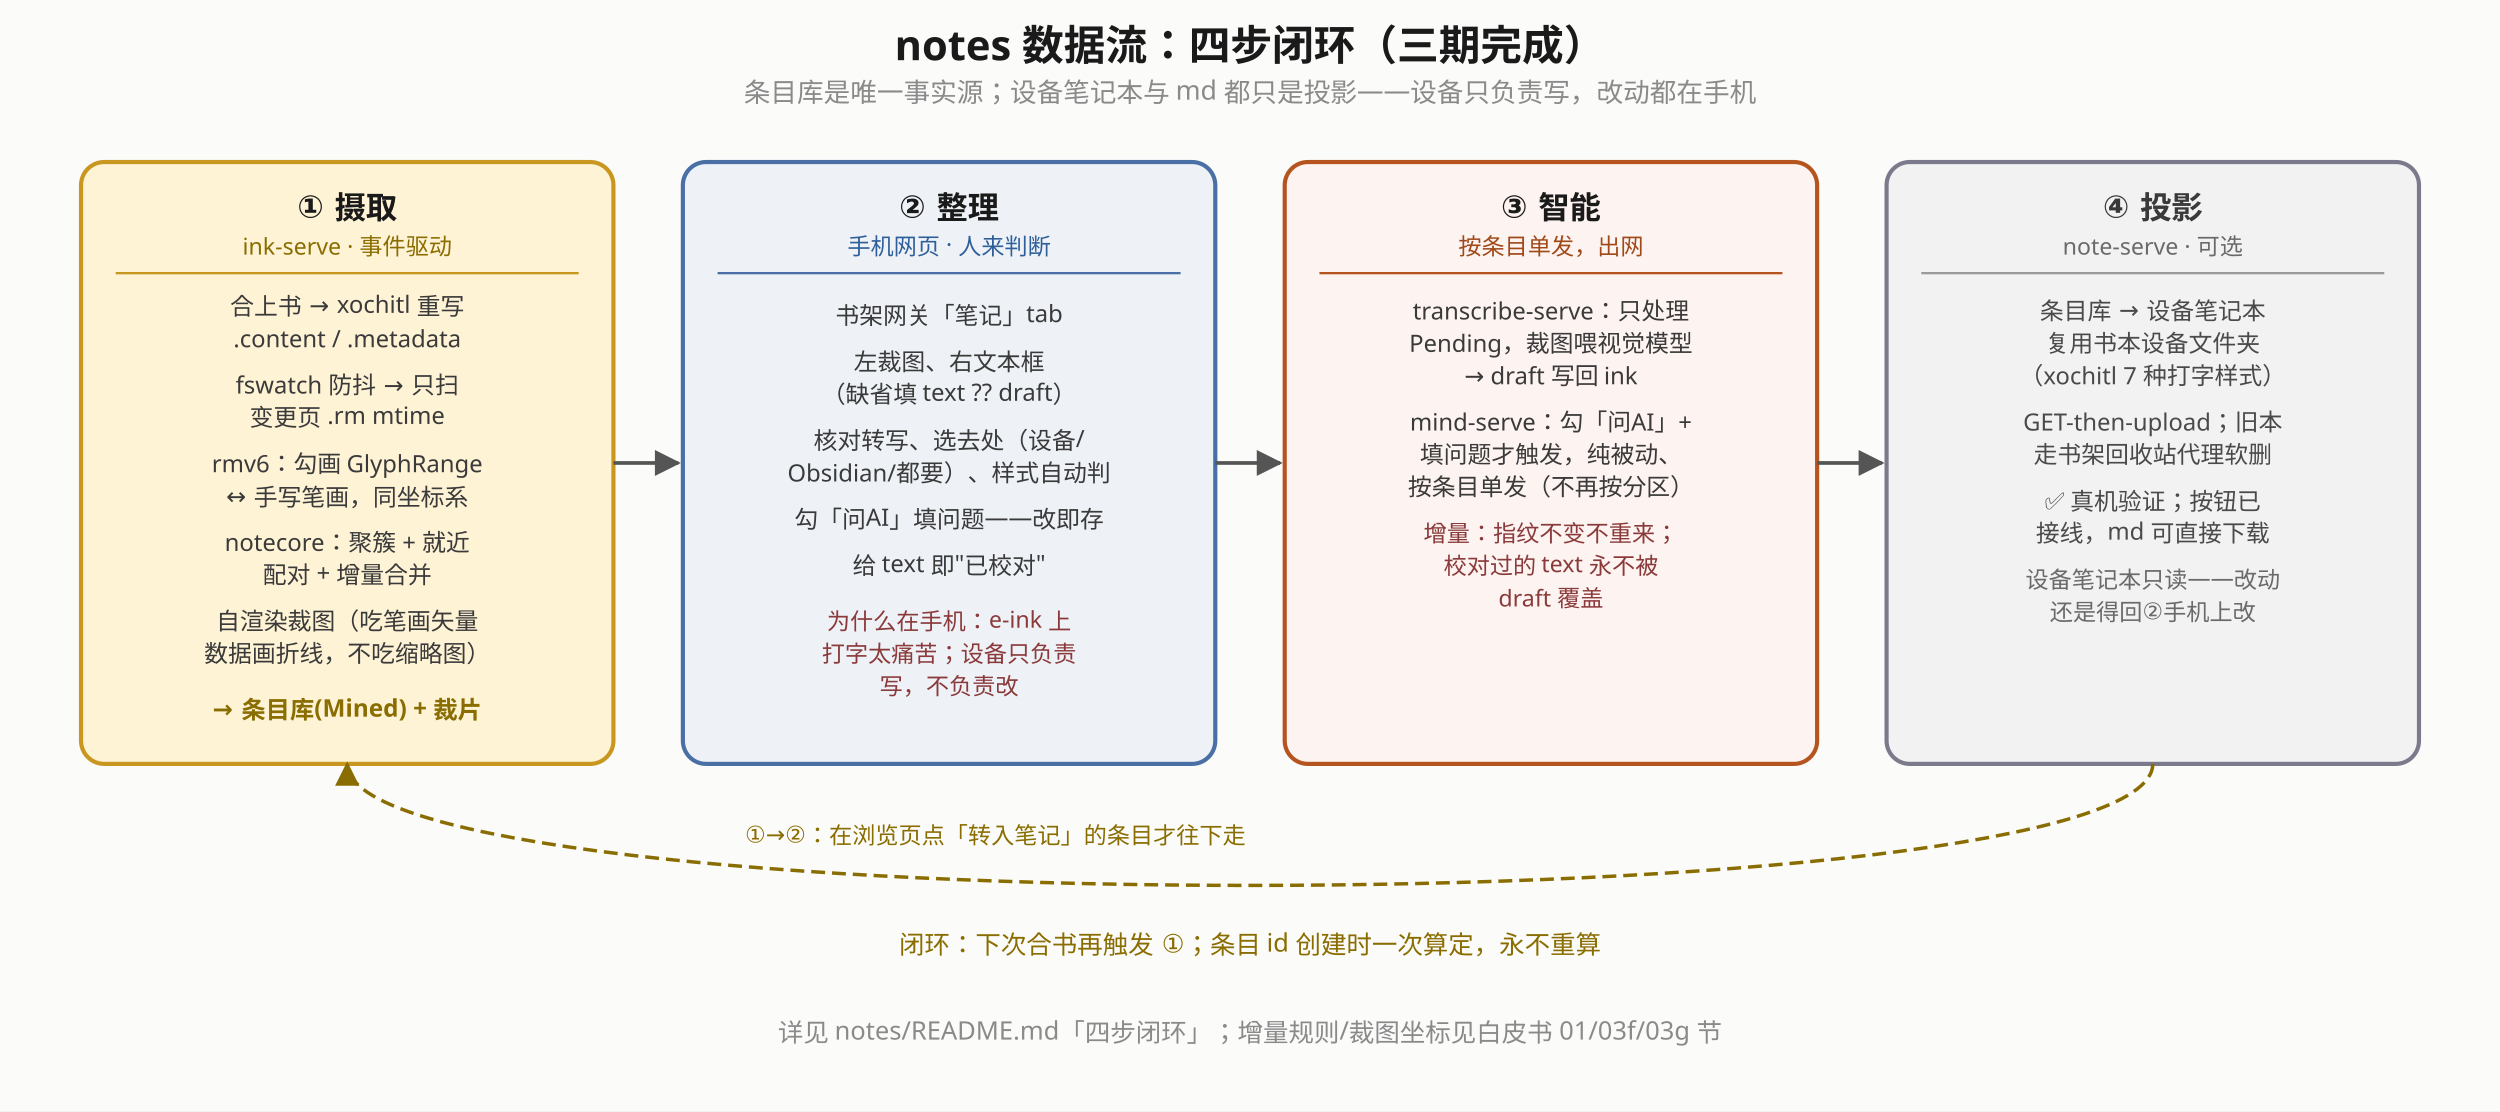
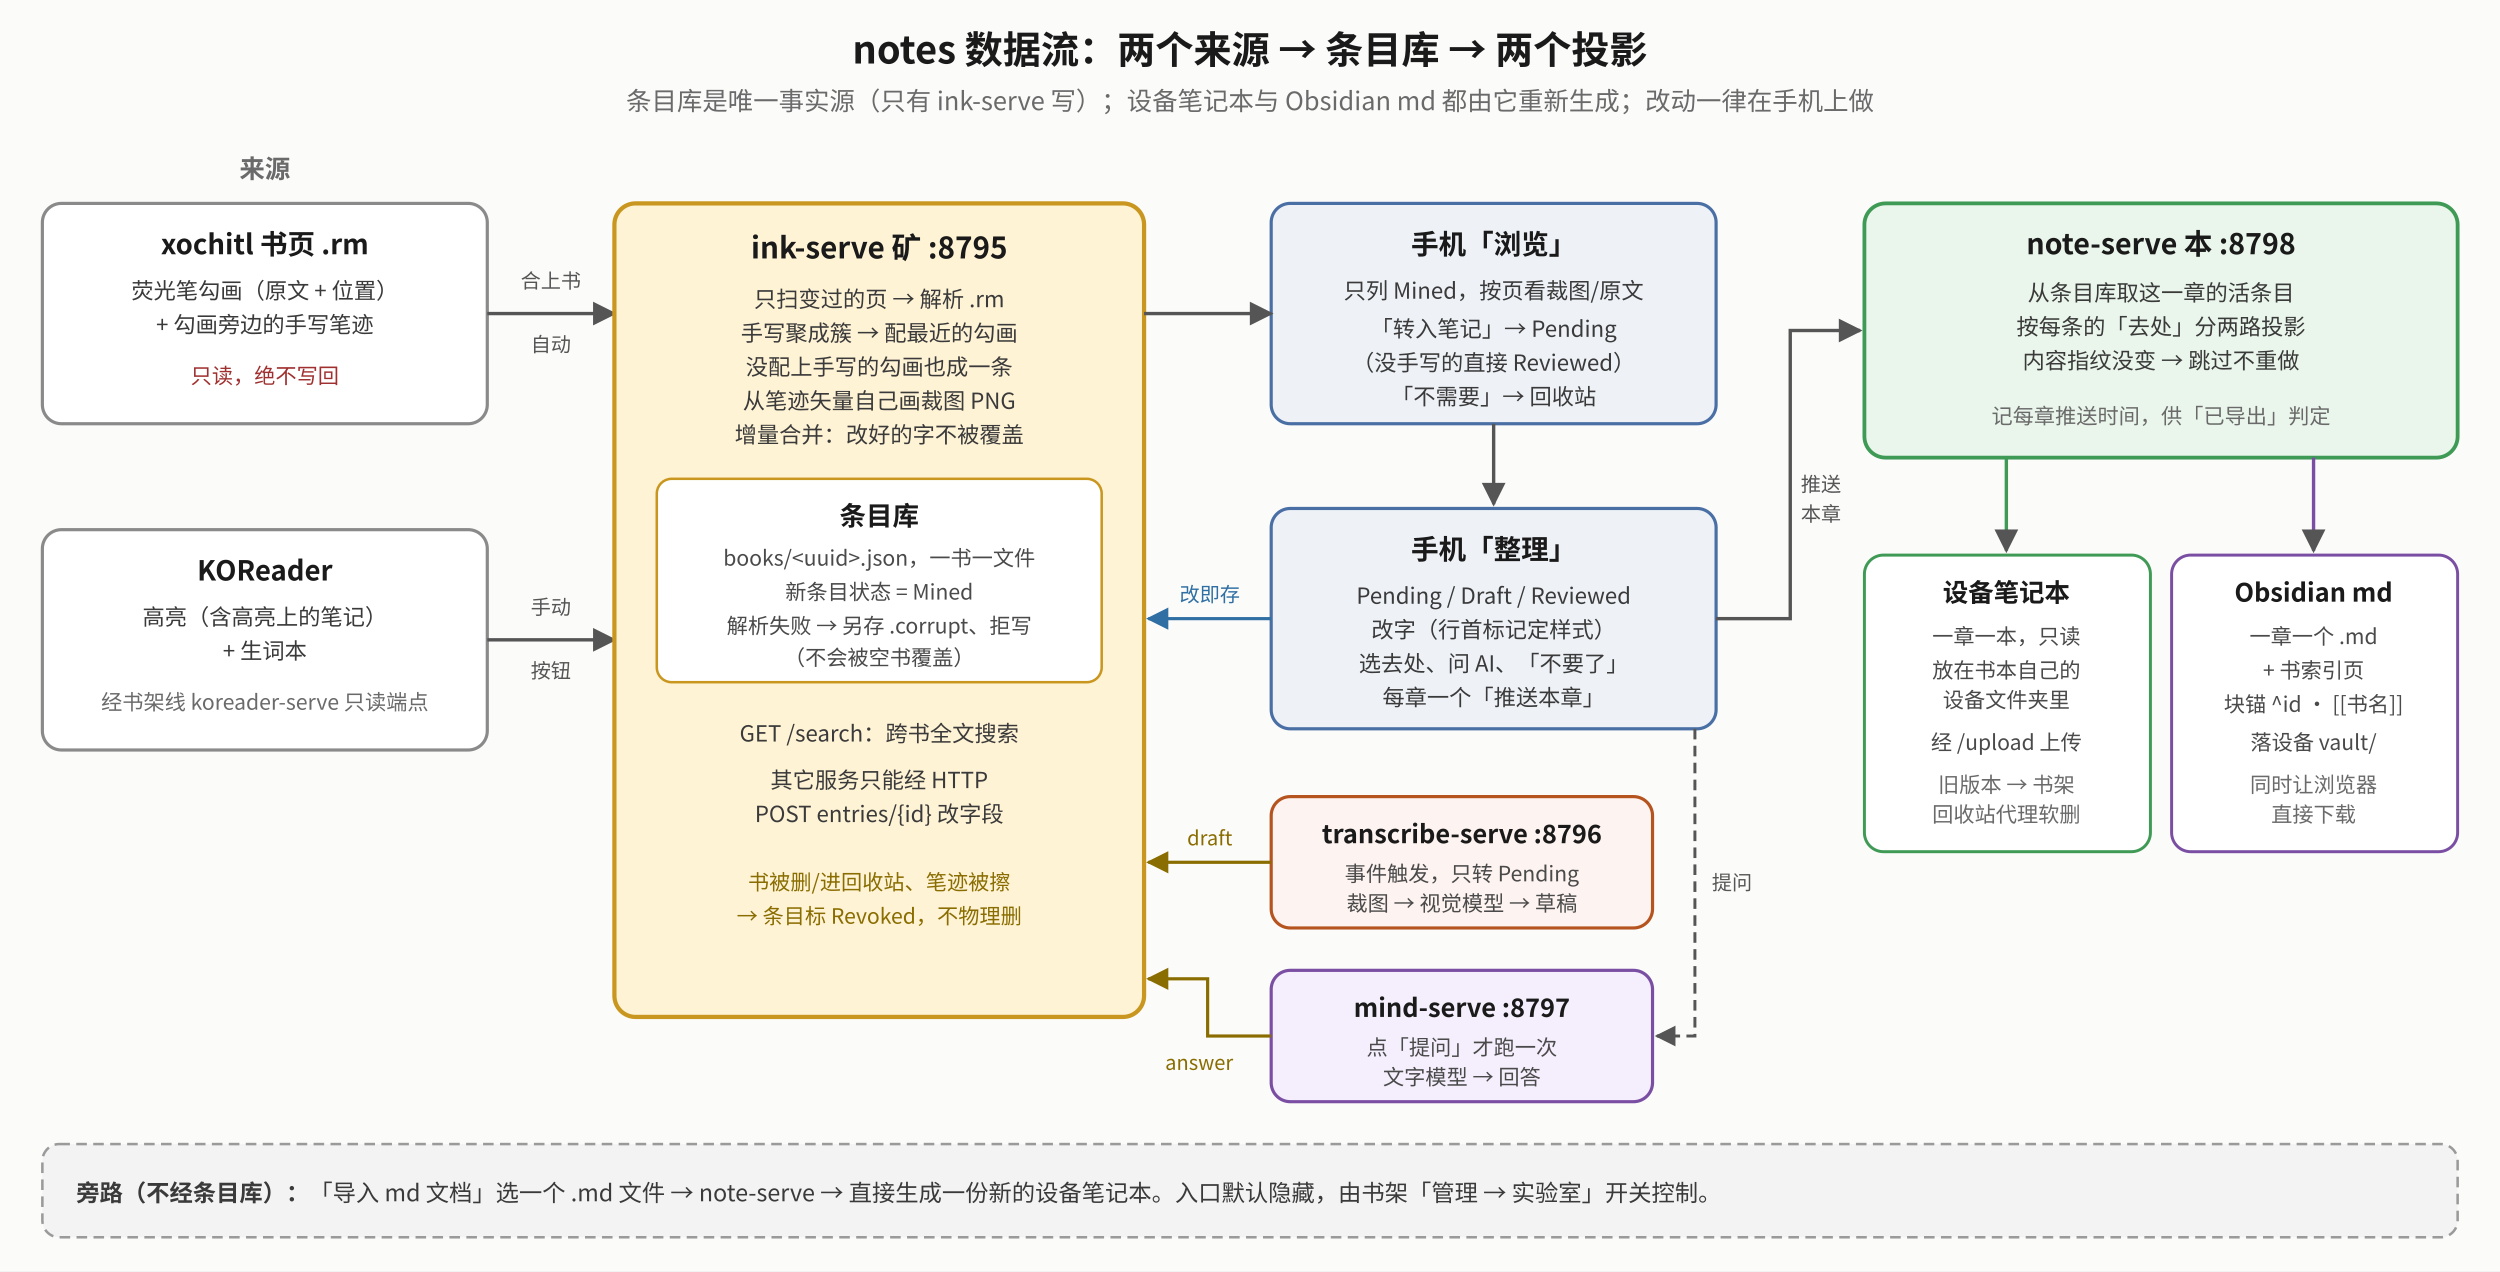
- <svg xmlns="http://www.w3.org/2000/svg" viewBox="0 0 1080 480" font-family="sans-serif">
+ <svg xmlns="http://www.w3.org/2000/svg" viewBox="0 0 1180 600" font-family="Noto Sans CJK SC, sans-serif">
  <defs>
-     <marker id="f1" viewBox="0 0 10 10" refX="9" refY="5" markerWidth="7" markerHeight="7" orient="auto-start-reverse">
+     <marker id="d1" viewBox="0 0 10 10" refX="9" refY="5" markerWidth="7" markerHeight="7" orient="auto-start-reverse">
      <path d="M0,0 L10,5 L0,10 z" fill="#555" />
    </marker>
-     <marker id="f2" viewBox="0 0 10 10" refX="9" refY="5" markerWidth="7" markerHeight="7" orient="auto-start-reverse">
+     <marker id="d2" viewBox="0 0 10 10" refX="9" refY="5" markerWidth="7" markerHeight="7" orient="auto-start-reverse">
      <path d="M0,0 L10,5 L0,10 z" fill="#8a6d00" />
    </marker>
+     <marker id="d3" viewBox="0 0 10 10" refX="9" refY="5" markerWidth="7" markerHeight="7" orient="auto-start-reverse">
+       <path d="M0,0 L10,5 L0,10 z" fill="#2f6fa3" />
+     </marker>
  </defs>
-   <rect x="0" y="0" width="1080" height="480" fill="#fbfbfa" />
-   <text x="540" y="26" text-anchor="middle" font-size="18" font-weight="bold" fill="#1a1a1a">notes 数据流：四步闭环（三期完成）</text>
-   <text x="540" y="44" text-anchor="middle" font-size="11.5" fill="#8a8a8a">条目库是唯一事实源；设备笔记本与 md 都只是投影——设备只负责写，改动都在手机</text>
-   <rect x="35" y="70" width="230" height="260" rx="10" fill="#fff3d6" stroke="#c9971f" stroke-width="1.8" />
-   <text x="150" y="94" text-anchor="middle" font-size="13.5" font-weight="bold" fill="#1a1a1a">① 摄取</text>
-   <text x="150" y="110" text-anchor="middle" font-size="10" fill="#8a6d00">ink-serve · 事件驱动</text>
-   <line x1="50" y1="118" x2="250" y2="118" stroke="#c9971f" stroke-width="1" />
-   <text x="150" y="136" text-anchor="middle" font-size="10.3" fill="#3a3a3a">合上书 → xochitl 重写</text>
-   <text x="150" y="150" text-anchor="middle" font-size="10.3" fill="#3a3a3a">.content / .metadata</text>
-   <text x="150" y="170" text-anchor="middle" font-size="10.3" fill="#3a3a3a">fswatch 防抖 → 只扫</text>
-   <text x="150" y="184" text-anchor="middle" font-size="10.3" fill="#3a3a3a">变更页 .rm mtime</text>
-   <text x="150" y="204" text-anchor="middle" font-size="10.3" fill="#3a3a3a">rmv6：勾画 GlyphRange</text>
-   <text x="150" y="218" text-anchor="middle" font-size="10.3" fill="#3a3a3a">↔ 手写笔画，同坐标系</text>
-   <text x="150" y="238" text-anchor="middle" font-size="10.3" fill="#3a3a3a">notecore：聚簇 + 就近</text>
-   <text x="150" y="252" text-anchor="middle" font-size="10.3" fill="#3a3a3a">配对 + 增量合并</text>
-   <text x="150" y="272" text-anchor="middle" font-size="10.3" fill="#3a3a3a">自渲染裁图（吃笔画矢量</text>
-   <text x="150" y="286" text-anchor="middle" font-size="10.3" fill="#3a3a3a">数据画折线，不吃缩略图）</text>
-   <text x="150" y="310" text-anchor="middle" font-size="10.5" font-weight="bold" fill="#8a6d00">→ 条目库(Mined) + 裁片</text>
-   <line x1="265" y1="200" x2="293" y2="200" stroke="#555" stroke-width="1.6" marker-end="url(#f1)" />
-   <text x="430" y="364" text-anchor="middle" font-size="10" fill="#8a6d00">①→②：在浏览页点「转入笔记」的条目才往下走</text>
-   <rect x="295" y="70" width="230" height="260" rx="10" fill="#eef2f7" stroke="#4a6fa5" stroke-width="1.8" />
-   <text x="410" y="94" text-anchor="middle" font-size="13.5" font-weight="bold" fill="#1a1a1a">② 整理</text>
-   <text x="410" y="110" text-anchor="middle" font-size="10" fill="#2f5f9a">手机网页 · 人来判断</text>
-   <line x1="310" y1="118" x2="510" y2="118" stroke="#4a6fa5" stroke-width="1" />
-   <text x="410" y="140" text-anchor="middle" font-size="10.3" fill="#3a3a3a">书架网关「笔记」tab</text>
-   <text x="410" y="160" text-anchor="middle" font-size="10.3" fill="#3a3a3a">左裁图、右文本框</text>
-   <text x="410" y="174" text-anchor="middle" font-size="10.3" fill="#3a3a3a">（缺省填 text ?? draft）</text>
-   <text x="410" y="194" text-anchor="middle" font-size="10.3" fill="#3a3a3a">核对转写、选去处（设备/</text>
-   <text x="410" y="208" text-anchor="middle" font-size="10.3" fill="#3a3a3a">Obsidian/都要）、样式自动判</text>
-   <text x="410" y="228" text-anchor="middle" font-size="10.3" fill="#3a3a3a">勾「问AI」填问题——改即存</text>
-   <text x="410" y="248" text-anchor="middle" font-size="10.3" fill="#3a3a3a">给 text 即"已校对"</text>
-   <text x="410" y="272" text-anchor="middle" font-size="10" fill="#8a3a3a">为什么在手机：e-ink 上</text>
-   <text x="410" y="286" text-anchor="middle" font-size="10" fill="#8a3a3a">打字太痛苦；设备只负责</text>
-   <text x="410" y="300" text-anchor="middle" font-size="10" fill="#8a3a3a">写，不负责改</text>
-   <line x1="525" y1="200" x2="553" y2="200" stroke="#555" stroke-width="1.6" marker-end="url(#f1)" />
-   <rect x="555" y="70" width="230" height="260" rx="10" fill="#fdf3f0" stroke="#b5541f" stroke-width="1.8" />
-   <text x="670" y="94" text-anchor="middle" font-size="13.5" font-weight="bold" fill="#1a1a1a">③ 智能</text>
-   <text x="670" y="110" text-anchor="middle" font-size="10" fill="#a04a1a">按条目单发，出网</text>
-   <line x1="570" y1="118" x2="770" y2="118" stroke="#b5541f" stroke-width="1" />
-   <text x="670" y="138" text-anchor="middle" font-size="10.3" fill="#3a3a3a">transcribe-serve：只处理</text>
-   <text x="670" y="152" text-anchor="middle" font-size="10.3" fill="#3a3a3a">Pending，裁图喂视觉模型</text>
-   <text x="670" y="166" text-anchor="middle" font-size="10.3" fill="#3a3a3a">→ draft 写回 ink</text>
-   <text x="670" y="186" text-anchor="middle" font-size="10.3" fill="#3a3a3a">mind-serve：勾「问AI」+</text>
-   <text x="670" y="200" text-anchor="middle" font-size="10.3" fill="#3a3a3a">填问题才触发，纯被动、</text>
-   <text x="670" y="214" text-anchor="middle" font-size="10.3" fill="#3a3a3a">按条目单发（不再按分区）</text>
-   <text x="670" y="234" text-anchor="middle" font-size="10" fill="#8a3a3a">增量：指纹不变不重来；</text>
-   <text x="670" y="248" text-anchor="middle" font-size="10" fill="#8a3a3a">校对过的 text 永不被</text>
-   <text x="670" y="262" text-anchor="middle" font-size="10" fill="#8a3a3a">draft 覆盖</text>
-   <line x1="785" y1="200" x2="813" y2="200" stroke="#555" stroke-width="1.6" marker-end="url(#f1)" />
-   <rect x="815" y="70" width="230" height="260" rx="10" fill="#f2f2f2" stroke="#7a7a8c" stroke-width="1.8" />
-   <text x="930" y="94" text-anchor="middle" font-size="13.5" font-weight="bold" fill="#3a3a3a">④ 投影</text>
-   <text x="930" y="110" text-anchor="middle" font-size="10" fill="#6a6a6a">note-serve · 可选</text>
-   <line x1="830" y1="118" x2="1030" y2="118" stroke="#9a9a9a" stroke-width="1" />
-   <text x="930" y="138" text-anchor="middle" font-size="10.3" fill="#4a4a4a">条目库 → 设备笔记本</text>
-   <text x="930" y="152" text-anchor="middle" font-size="10.3" fill="#4a4a4a">复用书本设备文件夹</text>
-   <text x="930" y="166" text-anchor="middle" font-size="10.3" fill="#4a4a4a">（xochitl 7 种打字样式）</text>
-   <text x="930" y="186" text-anchor="middle" font-size="10.3" fill="#4a4a4a">GET-then-upload；旧本</text>
-   <text x="930" y="200" text-anchor="middle" font-size="10.3" fill="#4a4a4a">走书架回收站代理软删</text>
-   <text x="930" y="220" text-anchor="middle" font-size="10.3" fill="#4a4a4a">✅ 真机验证；按钮已</text>
-   <text x="930" y="234" text-anchor="middle" font-size="10.3" fill="#4a4a4a">接线，md 可直接下载</text>
-   <text x="930" y="254" text-anchor="middle" font-size="10" fill="#6a6a6a">设备笔记本只读——改动</text>
-   <text x="930" y="268" text-anchor="middle" font-size="10" fill="#6a6a6a">还是得回②手机上改</text>
-   <path d="M 930 330 C 930 400, 150 400, 150 330" fill="none" stroke="#8a6d00" stroke-width="1.5" stroke-dasharray="6 3" marker-end="url(#f2)" />
-   <text x="540" y="412" text-anchor="middle" font-size="11" fill="#8a6d00">闭环：下次合书再触发 ①；条目 id 创建时一次算定，永不重算</text>
-   <text x="540" y="450" text-anchor="middle" font-size="11" fill="#8a8a8a">详见 notes/README.md「四步闭环」；增量规则/裁图坐标见白皮书 01/03f/03g 节</text>
+   <rect x="0" y="0" width="1180" height="600" fill="#fbfbfa" />
+   <text x="590" y="30" text-anchor="middle" font-size="18" font-weight="bold" fill="#1a1a1a">notes 数据流：两个来源 → 条目库 → 两个投影</text>
+   <text x="590" y="52" text-anchor="middle" font-size="12" fill="#6a6a6a">条目库是唯一事实源（只有 ink-serve 写）；设备笔记本与 Obsidian md 都由它重新生成；改动一律在手机上做</text>
+   <text x="125" y="84" text-anchor="middle" font-size="12" font-weight="bold" fill="#6a6a6a">来源</text>
+   <rect x="20" y="96" width="210" height="104" rx="9" fill="#ffffff" stroke="#8a8a8a" stroke-width="1.5" />
+   <text x="125" y="120" text-anchor="middle" font-size="13" font-weight="bold" fill="#1a1a1a">xochitl 书页 .rm</text>
+   <text x="125" y="141" text-anchor="middle" font-size="10.5" fill="#3a3a3a">荧光笔勾画（原文 + 位置）</text>
+   <text x="125" y="157" text-anchor="middle" font-size="10.5" fill="#3a3a3a">+ 勾画旁边的手写笔迹</text>
+   <text x="125" y="181" text-anchor="middle" font-size="10" fill="#a03030">只读，绝不写回</text>
+   <rect x="20" y="250" width="210" height="104" rx="9" fill="#ffffff" stroke="#8a8a8a" stroke-width="1.5" />
+   <text x="125" y="274" text-anchor="middle" font-size="13" font-weight="bold" fill="#1a1a1a">KOReader</text>
+   <text x="125" y="295" text-anchor="middle" font-size="10.5" fill="#3a3a3a">高亮（含高亮上的笔记）</text>
+   <text x="125" y="311" text-anchor="middle" font-size="10.5" fill="#3a3a3a">+ 生词本</text>
+   <text x="125" y="335" text-anchor="middle" font-size="10" fill="#6a6a6a">经书架线 koreader-serve 只读端点</text>
+   <polyline points="230,148 290,148" fill="none" stroke="#555" stroke-width="1.6" marker-end="url(#d1)" />
+   <text x="260" y="136" text-anchor="middle" font-size="9.5" fill="#555">合上书</text>
+   <text x="260" y="166" text-anchor="middle" font-size="9.5" fill="#555">自动</text>
+   <polyline points="230,302 290,302" fill="none" stroke="#555" stroke-width="1.6" marker-end="url(#d1)" />
+   <text x="260" y="290" text-anchor="middle" font-size="9.5" fill="#555">手动</text>
+   <text x="260" y="320" text-anchor="middle" font-size="9.5" fill="#555">按钮</text>
+   <rect x="290" y="96" width="250" height="384" rx="10" fill="#fff3d6" stroke="#c9971f" stroke-width="2" />
+   <text x="415" y="122" text-anchor="middle" font-size="14" font-weight="bold" fill="#1a1a1a">ink-serve 矿 :8795</text>
+   <text x="415" y="145" text-anchor="middle" font-size="10.5" fill="#3a3a3a">只扫变过的页 → 解析 .rm</text>
+   <text x="415" y="161" text-anchor="middle" font-size="10.5" fill="#3a3a3a">手写聚成簇 → 配最近的勾画</text>
+   <text x="415" y="177" text-anchor="middle" font-size="10.5" fill="#3a3a3a">没配上手写的勾画也成一条</text>
+   <text x="415" y="193" text-anchor="middle" font-size="10.5" fill="#3a3a3a">从笔迹矢量自己画裁图 PNG</text>
+   <text x="415" y="209" text-anchor="middle" font-size="10.5" fill="#3a3a3a">增量合并：改好的字不被覆盖</text>
+   <rect x="310" y="226" width="210" height="96" rx="7" fill="#ffffff" stroke="#c9971f" stroke-width="1.2" />
+   <text x="415" y="248" text-anchor="middle" font-size="12.5" font-weight="bold" fill="#1a1a1a">条目库</text>
+   <text x="415" y="267" text-anchor="middle" font-size="10" fill="#4a4a4a">books/&lt;uuid&gt;.json，一书一文件</text>
+   <text x="415" y="283" text-anchor="middle" font-size="10" fill="#4a4a4a">新条目状态 = Mined</text>
+   <text x="415" y="299" text-anchor="middle" font-size="10" fill="#4a4a4a">解析失败 → 另存 .corrupt、拒写</text>
+   <text x="415" y="314" text-anchor="middle" font-size="10" fill="#4a4a4a">（不会被空书覆盖）</text>
+   <text x="415" y="350" text-anchor="middle" font-size="10.5" fill="#3a3a3a">GET /search：跨书全文搜索</text>
+   <text x="415" y="372" text-anchor="middle" font-size="10.5" fill="#3a3a3a">其它服务只能经 HTTP</text>
+   <text x="415" y="388" text-anchor="middle" font-size="10.5" fill="#3a3a3a">POST entries/{id} 改字段</text>
+   <text x="415" y="420" text-anchor="middle" font-size="10" fill="#8a6d00">书被删/进回收站、笔迹被擦</text>
+   <text x="415" y="436" text-anchor="middle" font-size="10" fill="#8a6d00">→ 条目标 Revoked，不物理删</text>
+   <rect x="600" y="96" width="210" height="104" rx="9" fill="#eef2f7" stroke="#4a6fa5" stroke-width="1.5" />
+   <text x="705" y="120" text-anchor="middle" font-size="13" font-weight="bold" fill="#1a1a1a">手机「浏览」</text>
+   <text x="705" y="141" text-anchor="middle" font-size="10.5" fill="#3a3a3a">只列 Mined，按页看裁图/原文</text>
+   <text x="705" y="159" text-anchor="middle" font-size="10.5" fill="#3a3a3a">「转入笔记」→ Pending</text>
+   <text x="705" y="175" text-anchor="middle" font-size="10.5" fill="#3a3a3a">（没手写的直接 Reviewed）</text>
+   <text x="705" y="191" text-anchor="middle" font-size="10.5" fill="#3a3a3a">「不需要」→ 回收站</text>
+   <polyline points="540,148 600,148" fill="none" stroke="#555" stroke-width="1.6" marker-end="url(#d1)" />
+   <rect x="600" y="240" width="210" height="104" rx="9" fill="#eef2f7" stroke="#4a6fa5" stroke-width="1.5" />
+   <text x="705" y="264" text-anchor="middle" font-size="13" font-weight="bold" fill="#1a1a1a">手机「整理」</text>
+   <text x="705" y="285" text-anchor="middle" font-size="10.5" fill="#3a3a3a">Pending / Draft / Reviewed</text>
+   <text x="705" y="301" text-anchor="middle" font-size="10.5" fill="#3a3a3a">改字（行首标记定样式）</text>
+   <text x="705" y="317" text-anchor="middle" font-size="10.5" fill="#3a3a3a">选去处、问 AI、「不要了」</text>
+   <text x="705" y="333" text-anchor="middle" font-size="10.5" fill="#3a3a3a">每章一个「推送本章」</text>
+   <polyline points="705,200 705,238" fill="none" stroke="#555" stroke-width="1.6" marker-end="url(#d1)" />
+   <polyline points="600,292 542,292" fill="none" stroke="#2f6fa3" stroke-width="1.5" marker-end="url(#d3)" />
+   <text x="571" y="284" text-anchor="middle" font-size="9.5" fill="#2f6fa3">改即存</text>
+   <rect x="600" y="376" width="180" height="62" rx="9" fill="#fdf3f0" stroke="#b5541f" stroke-width="1.5" />
+   <text x="690" y="398" text-anchor="middle" font-size="12" font-weight="bold" fill="#1a1a1a">transcribe-serve :8796</text>
+   <text x="690" y="416" text-anchor="middle" font-size="10" fill="#4a4a4a">事件触发，只转 Pending</text>
+   <text x="690" y="430" text-anchor="middle" font-size="10" fill="#4a4a4a">裁图 → 视觉模型 → 草稿</text>
+   <polyline points="600,407 542,407" fill="none" stroke="#8a6d00" stroke-width="1.5" marker-end="url(#d2)" />
+   <text x="571" y="399" text-anchor="middle" font-size="9.5" fill="#8a6d00">draft</text>
+   <rect x="600" y="458" width="180" height="62" rx="9" fill="#f5eefc" stroke="#7a4fa3" stroke-width="1.5" />
+   <text x="690" y="480" text-anchor="middle" font-size="12" font-weight="bold" fill="#1a1a1a">mind-serve :8797</text>
+   <text x="690" y="498" text-anchor="middle" font-size="10" fill="#4a4a4a">点「提问」才跑一次</text>
+   <text x="690" y="512" text-anchor="middle" font-size="10" fill="#4a4a4a">文字模型 → 回答</text>
+   <polyline points="600,489 570,489 570,462 542,462" fill="none" stroke="#8a6d00" stroke-width="1.5" marker-end="url(#d2)" />
+   <text x="566" y="505" text-anchor="middle" font-size="9.5" fill="#8a6d00">answer</text>
+   <polyline points="800,344 800,489 782,489" fill="none" stroke="#555" stroke-width="1.4" stroke-dasharray="5 3" marker-end="url(#d1)" />
+   <text x="808" y="420" text-anchor="start" font-size="9.5" fill="#555">提问</text>
+   <rect x="880" y="96" width="280" height="120" rx="10" fill="#eaf6ec" stroke="#3f9a55" stroke-width="1.8" />
+   <text x="1020" y="120" text-anchor="middle" font-size="13.5" font-weight="bold" fill="#1a1a1a">note-serve 本 :8798</text>
+   <text x="1020" y="142" text-anchor="middle" font-size="10.5" fill="#3a3a3a">从条目库取这一章的活条目</text>
+   <text x="1020" y="158" text-anchor="middle" font-size="10.5" fill="#3a3a3a">按每条的「去处」分两路投影</text>
+   <text x="1020" y="174" text-anchor="middle" font-size="10.5" fill="#3a3a3a">内容指纹没变 → 跳过不重做</text>
+   <text x="1020" y="200" text-anchor="middle" font-size="10" fill="#6a6a6a">记每章推送时间，供「已导出」判定</text>
+   <polyline points="810,292 845,292 845,156 878,156" fill="none" stroke="#555" stroke-width="1.6" marker-end="url(#d1)" />
+   <text x="850" y="232" text-anchor="start" font-size="9.5" fill="#555">推送</text>
+   <text x="850" y="246" text-anchor="start" font-size="9.5" fill="#555">本章</text>
+   <rect x="880" y="262" width="135" height="140" rx="9" fill="#ffffff" stroke="#3f9a55" stroke-width="1.4" />
+   <text x="947" y="284" text-anchor="middle" font-size="12" font-weight="bold" fill="#1a1a1a">设备笔记本</text>
+   <text x="947" y="304" text-anchor="middle" font-size="10" fill="#4a4a4a">一章一本，只读</text>
+   <text x="947" y="320" text-anchor="middle" font-size="10" fill="#4a4a4a">放在书本自己的</text>
+   <text x="947" y="334" text-anchor="middle" font-size="10" fill="#4a4a4a">设备文件夹里</text>
+   <text x="947" y="354" text-anchor="middle" font-size="10" fill="#4a4a4a">经 /upload 上传</text>
+   <text x="947" y="374" text-anchor="middle" font-size="10" fill="#6a6a6a">旧版本 → 书架</text>
+   <text x="947" y="388" text-anchor="middle" font-size="10" fill="#6a6a6a">回收站代理软删</text>
+   <rect x="1025" y="262" width="135" height="140" rx="9" fill="#ffffff" stroke="#7a4fa3" stroke-width="1.4" />
+   <text x="1092" y="284" text-anchor="middle" font-size="12" font-weight="bold" fill="#1a1a1a">Obsidian md</text>
+   <text x="1092" y="304" text-anchor="middle" font-size="10" fill="#4a4a4a">一章一个 .md</text>
+   <text x="1092" y="320" text-anchor="middle" font-size="10" fill="#4a4a4a">+ 书索引页</text>
+   <text x="1092" y="336" text-anchor="middle" font-size="10" fill="#4a4a4a">块锚 ^id · [[书名]]</text>
+   <text x="1092" y="354" text-anchor="middle" font-size="10" fill="#4a4a4a">落设备 vault/</text>
+   <text x="1092" y="374" text-anchor="middle" font-size="10" fill="#6a6a6a">同时让浏览器</text>
+   <text x="1092" y="388" text-anchor="middle" font-size="10" fill="#6a6a6a">直接下载</text>
+   <polyline points="947,216 947,260" fill="none" stroke="#3f9a55" stroke-width="1.6" marker-end="url(#d1)" />
+   <polyline points="1092,216 1092,260" fill="none" stroke="#7a4fa3" stroke-width="1.6" marker-end="url(#d1)" />
+   <rect x="20" y="540" width="1140" height="44" rx="8" fill="#f3f3f3" stroke="#9a9a9a" stroke-width="1.2" stroke-dasharray="5 3" />
+   <text x="36" y="567" text-anchor="start" font-size="11" fill="#3a3a3a">
+     <tspan font-weight="bold">旁路（不经条目库）：</tspan>「导入 md 文档」选一个 .md 文件 → note-serve → 直接生成一份新的设备笔记本。入口默认隐藏，由书架「管理 → 实验室」开关控制。</text>
</svg>
